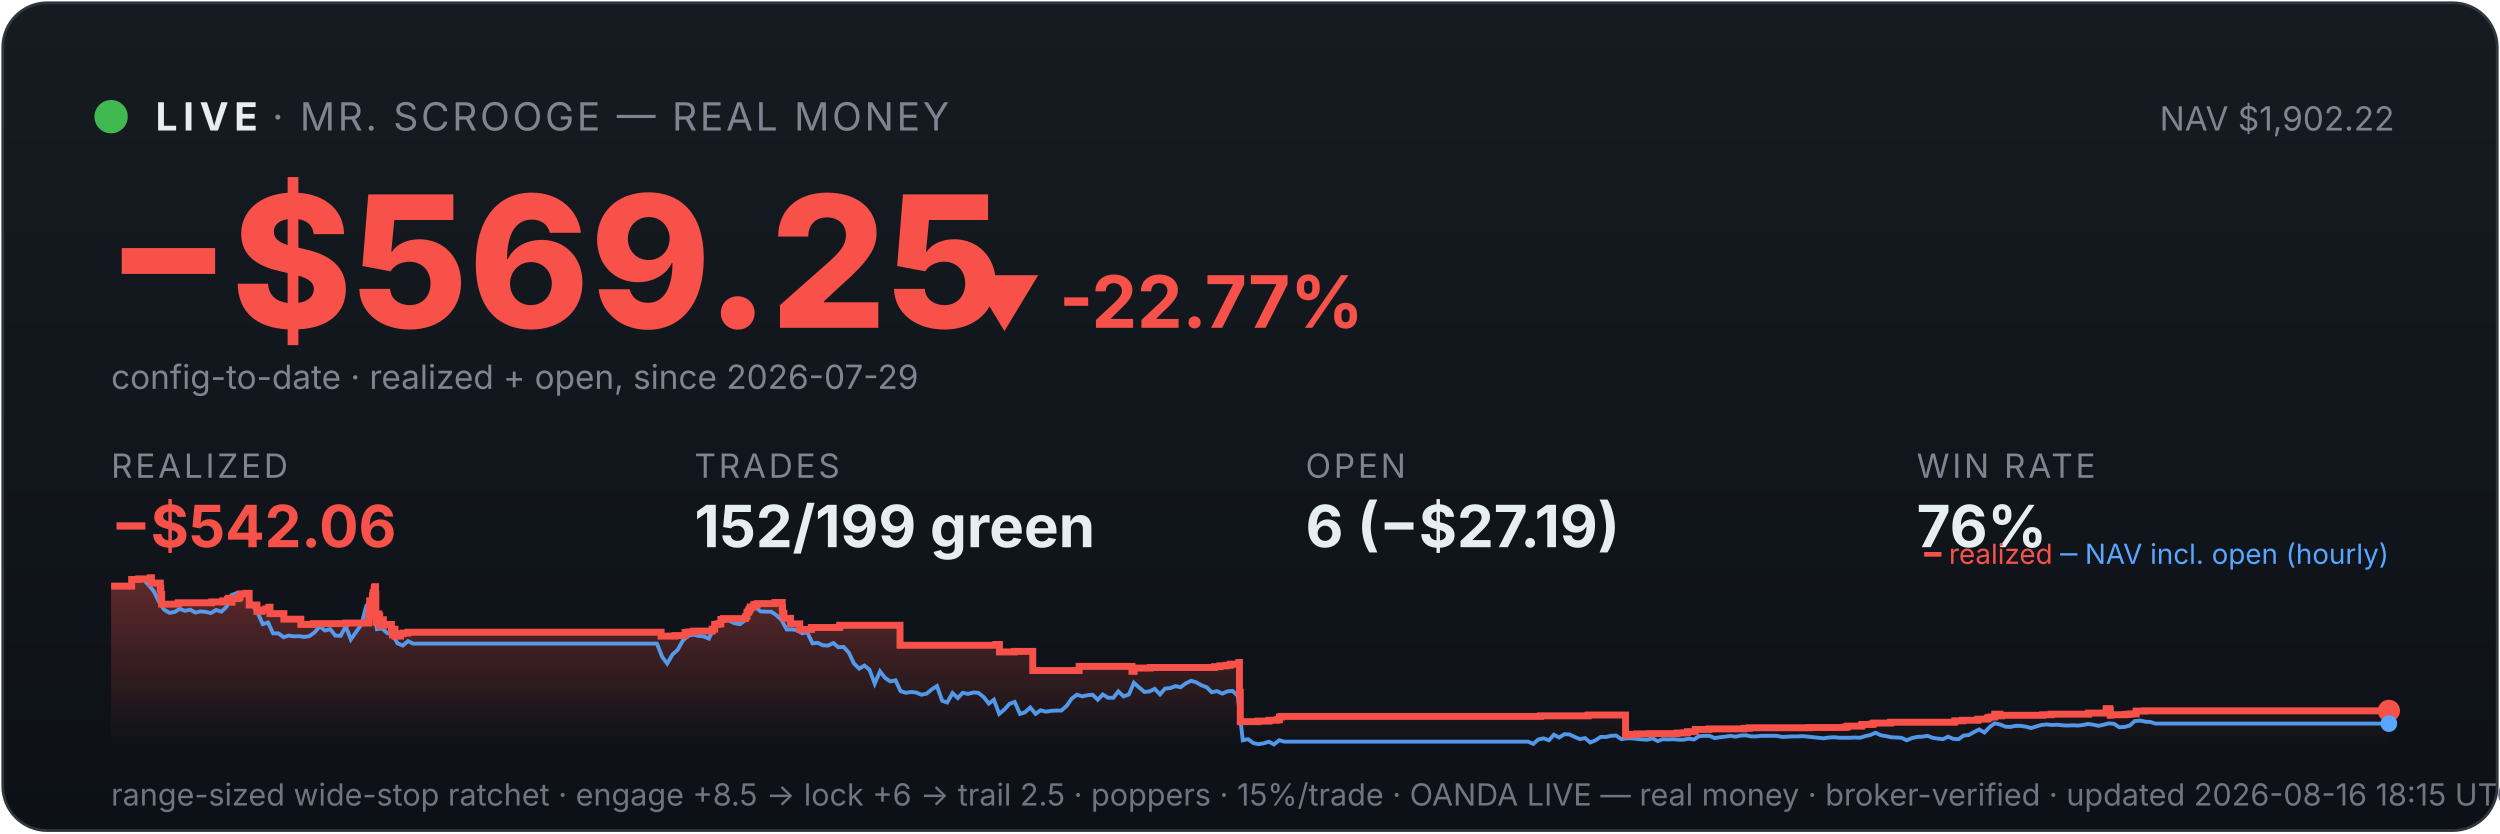
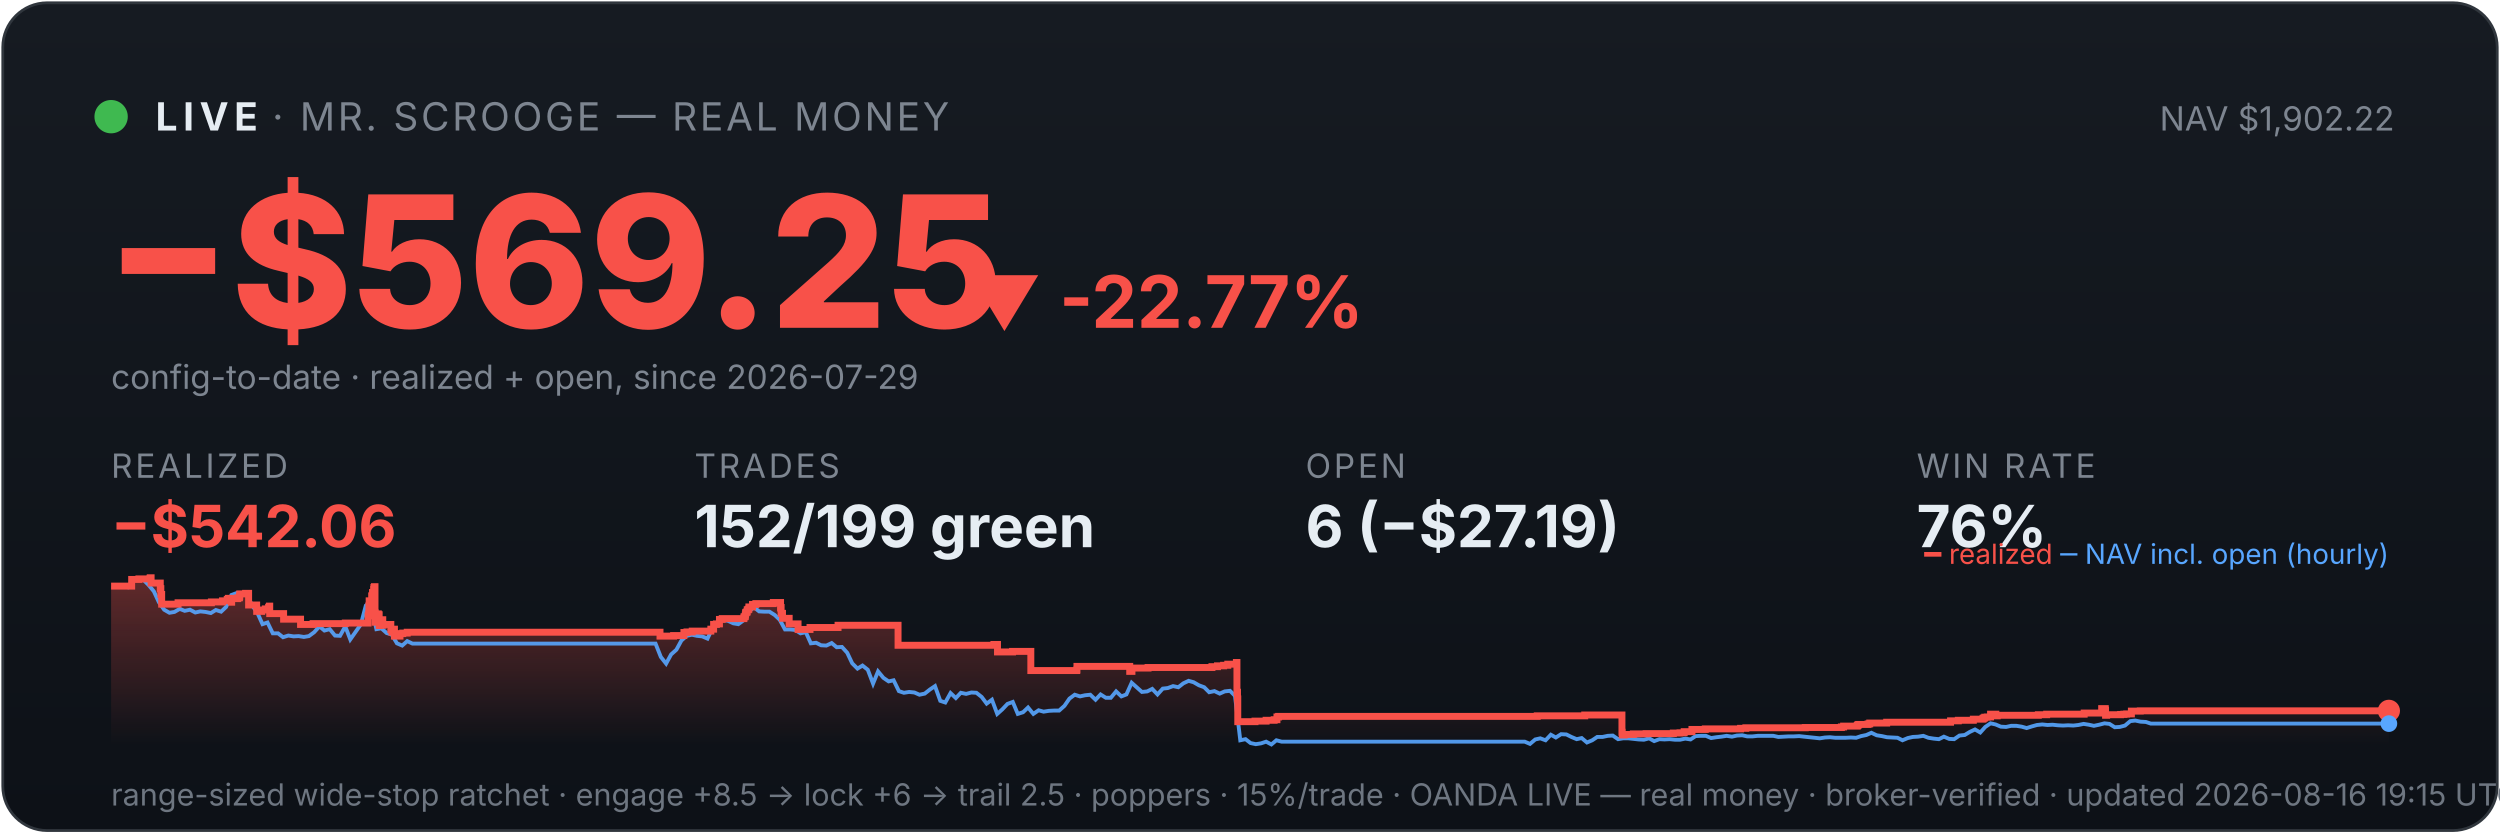
<svg xmlns="http://www.w3.org/2000/svg" viewBox="0 0 900 300" width="100%" font-family="system-ui,-apple-system,sans-serif">
  <defs>
    <linearGradient id="bg" x1="0" y1="0" x2="0" y2="1">
      <stop offset="0" stop-color="#161b22" />
      <stop offset="1" stop-color="#0d1117" />
    </linearGradient>
    <linearGradient id="fill" x1="0" y1="0" x2="0" y2="1">
      <stop offset="0" stop-color="#f85149" stop-opacity="0.35" />
      <stop offset="1" stop-color="#f85149" stop-opacity="0" />
    </linearGradient>
  </defs>
  <rect x="1" y="1" width="898" height="298" rx="16" fill="url(#bg)" stroke="#30363d" />
  <circle cx="40" cy="42" r="6" fill="#3fb950" />
  <text x="56" y="47" font-size="14" font-weight="700" fill="#e6edf3" letter-spacing="2">LIVE</text>
  <text x="98" y="47" font-size="14" fill="#7d8590" letter-spacing="1">· MR. SCROOGE — REAL MONEY</text>
  <text x="862" y="47" font-size="12" fill="#7d8590" text-anchor="end">NAV $1,902.22</text>
  <text x="38" y="118" font-size="66" font-weight="800" fill="#f85149">−$569.25</text>
  <text x="348" y="118" font-size="26" font-weight="700" fill="#f85149">▼ -22.77%</text>
  <text x="40" y="140" font-size="12" fill="#7d8590">config-to-date · realized + open, since 2026-07-29</text>
  <text x="40" y="172" font-family="system-ui,-apple-system,sans-serif" font-size="12" fill="#7d8590" letter-spacing="1">REALIZED</text>
  <text x="40" y="197" font-family="system-ui,-apple-system,sans-serif" font-size="21" font-weight="700" fill="#f85149">−$542.06</text>
  <text x="250" y="172" font-family="system-ui,-apple-system,sans-serif" font-size="12" fill="#7d8590" letter-spacing="1">TRADES</text>
  <text x="250" y="197" font-family="system-ui,-apple-system,sans-serif" font-size="21" font-weight="700" fill="#e6edf3">152/199 green</text>
  <text x="470" y="172" font-family="system-ui,-apple-system,sans-serif" font-size="12" fill="#7d8590" letter-spacing="1">OPEN</text>
  <text x="470" y="197" font-family="system-ui,-apple-system,sans-serif" font-size="21" font-weight="700" fill="#e6edf3">6 (−$27.19)</text>
  <text x="690" y="172" font-family="system-ui,-apple-system,sans-serif" font-size="12" fill="#7d8590" letter-spacing="1">WIN RATE</text>
  <text x="690" y="197" font-family="system-ui,-apple-system,sans-serif" font-size="21" font-weight="700" fill="#e6edf3">76%</text>
-   <polygon points="40,268 40.0,211.0 47.4,211.0 47.4,208.6 50.0,208.6 50.0,208.4 54.1,208.4 54.1,208.2 54.1,208.2 54.1,208.0 54.5,208.0 54.5,209.9 57.7,209.9 57.7,211.9 57.9,211.9 57.9,214.0 58.2,214.0 58.2,215.8 58.2,215.8 58.2,217.5 64.1,217.5 64.1,217.3 64.2,217.3 64.2,217.0 76.2,217.0 76.2,216.7 80.2,216.7 80.2,216.3 81.9,216.3 81.9,215.8 82.3,215.8 82.3,215.4 83.4,215.4 83.4,214.9 83.4,214.9 83.4,216.8 83.5,216.8 83.5,215.5 85.7,215.5 85.7,215.2 86.3,215.2 86.3,214.7 86.4,214.7 86.4,213.8 88.5,213.8 88.5,213.6 89.7,213.6 89.7,215.5 89.7,215.5 89.7,217.8 92.5,217.8 92.5,220.1 94.3,220.1 94.3,219.6 95.7,219.6 95.7,219.2 96.8,219.2 96.8,218.6 97.2,218.6 97.2,218.2 97.2,218.2 97.2,220.9 102.2,220.9 102.2,222.9 108.3,222.9 108.3,224.8 112.8,224.8 112.8,224.5 124.5,224.5 124.5,224.3 132.7,224.3 132.7,223.1 132.7,223.1 132.7,222.7 132.7,222.7 132.7,221.7 132.9,221.7 132.9,221.0 133.0,221.0 133.0,218.0 133.1,218.0 133.1,216.3 134.1,216.3 134.1,215.3 134.1,215.3 134.1,214.5 134.3,214.5 134.3,214.2 134.3,214.2 134.3,213.3 134.7,213.3 134.7,212.2 134.8,212.2 134.8,211.5 135.0,211.5 135.0,211.2 135.2,211.2 135.2,214.0 135.3,214.0 135.3,217.3 135.3,217.3 135.3,220.6 135.3,220.6 135.3,224.0 135.6,224.0 135.6,222.0 135.7,222.0 135.7,221.7 136.1,221.7 136.1,221.5 136.2,221.5 136.2,221.0 136.4,221.0 136.4,222.9 136.4,222.9 136.4,221.8 136.5,221.8 136.5,221.7 136.7,221.7 136.7,221.3 136.7,221.3 136.7,223.3 136.7,223.3 136.7,225.2 136.8,225.2 136.8,224.9 137.0,224.9 137.0,225.0 137.2,225.0 137.2,224.7 137.2,224.7 137.2,224.3 137.3,224.3 137.3,223.6 137.4,223.6 137.4,223.4 137.4,223.4 137.4,223.1 138.0,223.1 138.0,225.1 138.1,225.1 138.1,224.8 140.9,224.8 140.9,226.7 141.3,226.7 141.3,228.6 141.4,228.6 141.4,227.6 141.5,227.6 141.5,226.9 141.7,226.9 141.7,226.5 142.2,226.5 142.2,229.0 144.2,229.0 144.2,228.1 145.2,228.1 145.2,227.9 146.9,227.9 146.9,227.6 238.0,227.6 238.0,229.0 243.0,229.0 243.0,228.8 246.6,228.8 246.6,227.7 247.8,227.7 247.8,227.5 249.7,227.5 249.7,227.2 256.4,227.2 256.4,226.7 256.4,226.7 256.4,226.5 257.3,226.5 257.3,224.8 258.4,224.8 258.4,224.6 259.5,224.6 259.5,223.0 260.5,223.0 260.5,222.7 268.3,222.7 268.3,222.2 268.4,222.2 268.4,222.0 268.8,222.0 268.8,221.7 268.9,221.7 268.9,221.4 268.9,221.4 268.9,220.6 269.1,220.6 269.1,220.4 269.4,220.4 269.4,220.2 269.6,220.2 269.6,219.9 269.6,219.9 269.6,219.5 269.9,219.5 269.9,219.3 270.1,219.3 270.1,218.8 270.1,218.8 270.1,218.5 271.4,218.5 271.4,218.3 271.4,218.3 271.4,217.8 271.4,217.8 271.4,217.6 272.6,217.6 272.6,217.3 279.0,217.3 279.0,216.9 281.6,216.9 281.6,218.9 281.6,218.9 281.6,218.7 281.7,218.7 281.7,220.8 282.2,220.8 282.2,222.6 284.6,222.6 284.6,224.6 287.9,224.6 287.9,226.6 292.1,226.6 292.1,225.9 302.3,225.9 302.3,225.1 324.0,225.1 324.0,232.3 358.5,232.3 358.5,232.0 359.8,232.0 359.8,234.7 365.2,234.7 365.2,234.5 371.8,234.5 371.8,241.4 388.4,241.4 388.4,241.2 388.5,241.2 388.5,239.9 407.5,239.9 407.5,241.7 408.3,241.7 408.3,240.5 414.1,240.5 414.1,240.3 437.2,240.3 437.2,240.0 439.2,240.0 439.2,239.7 441.4,239.7 441.4,239.5 442.9,239.5 442.9,239.1 446.0,239.1 446.0,238.5 446.2,238.5 446.2,241.1 446.2,241.1 446.2,249.2 446.5,249.2 446.5,251.6 446.5,251.6 446.5,259.8 452.8,259.8 452.8,259.6 456.8,259.6 456.8,259.3 459.6,259.3 459.6,259.1 460.6,259.1 460.6,258.5 460.6,258.5 460.6,258.1 461.3,258.1 461.3,257.9 554.6,257.9 554.6,257.7 571.7,257.7 571.7,257.4 585.2,257.4 585.2,261.9 585.2,261.9 585.2,262.5 585.2,262.5 585.2,263.2 585.2,263.2 585.2,263.5 585.2,263.5 585.2,263.6 585.2,263.6 585.2,264.6 586.0,264.6 586.0,264.4 589.2,264.4 589.2,264.2 593.9,264.2 593.9,264.1 603.7,264.1 603.7,263.9 606.1,263.9 606.1,263.8 607.5,263.8 607.5,263.4 610.3,263.4 610.3,262.6 615.2,262.6 615.2,262.5 615.2,262.5 615.2,262.4 627.9,262.4 627.9,262.2 629.8,262.2 629.8,262.0 651.3,262.0 651.3,261.9 664.3,261.9 664.3,261.7 665.1,261.7 665.1,261.4 670.1,261.4 670.1,261.2 670.1,261.2 670.1,261.0 670.5,261.0 670.5,260.8 673.9,260.8 673.9,260.6 674.5,260.6 674.5,260.3 680.6,260.3 680.6,260.0 703.7,260.0 703.7,259.5 706.5,259.5 706.5,259.3 712.0,259.3 712.0,258.9 715.3,258.9 715.3,258.8 715.5,258.8 715.5,258.5 716.0,258.5 716.0,258.2 717.0,258.2 717.0,258.1 718.1,258.1 718.1,257.4 718.1,257.4 718.1,257.1 720.0,257.1 720.0,257.7 720.6,257.7 720.6,257.5 735.4,257.5 735.4,257.3 738.4,257.3 738.4,257.1 751.9,257.1 751.9,256.7 758.2,256.7 758.2,256.1 758.2,256.1 758.2,255.5 758.3,255.5 758.3,255.1 759.5,255.1 759.5,255.7 759.7,255.7 759.7,257.5 760.0,257.5 760.0,257.4 760.0,257.4 760.0,257.3 765.0,257.3 765.0,257.2 765.8,257.2 765.8,257.2 766.2,257.2 766.2,257.1 767.2,257.1 767.2,257.0 769.0,257.0 769.0,256.4 769.0,256.4 769.0,256.3 769.0,256.3 769.0,256.1 769.0,256.1 769.0,256.0 769.0,256.0 769.0,256.0 772.1,256.0 772.1,255.9 860.0,255.9 860.0,255.9 860,268" fill="url(#fill)" />
-   <polyline points="40.4,211.0 40.5,211.0 42.3,211.0 42.6,211.0 44.2,211.1 46.1,211.4 47.9,208.7 49.8,208.2 51.7,208.7 53.5,210.6 55.4,212.9 57.3,216.8 59.1,219.5 61.0,220.6 62.9,220.3 64.7,219.2 66.6,219.9 68.5,219.5 70.3,220.5 72.2,220.1 74.1,220.3 75.9,220.7 77.8,219.6 79.7,220.2 81.5,218.5 83.4,214.2 85.3,213.5 87.1,214.3 89.0,214.1 90.9,218.0 92.7,220.5 94.6,224.7 96.5,224.1 98.3,228.0 100.2,228.0 102.1,229.4 103.9,228.8 105.8,229.1 107.7,229.0 109.5,229.3 111.4,229.0 113.3,227.6 115.1,225.5 117.0,227.0 118.9,226.5 120.7,228.8 122.6,228.9 124.5,225.5 126.3,230.2 128.2,227.5 130.1,224.8 131.9,218.0 133.3,216.8 133.8,217.5 135.7,226.5 137.5,226.2 139.4,227.9 141.3,228.4 143.1,231.6 145.0,232.4 146.9,230.8 148.7,231.7 150.6,231.7 152.5,231.7 154.3,231.7 156.2,231.7 158.1,231.7 159.9,231.7 161.8,231.7 163.7,231.7 165.5,231.7 167.4,231.7 169.3,231.7 171.1,231.7 173.0,231.7 174.9,231.7 176.7,231.7 178.6,231.7 180.5,231.7 182.3,231.7 184.2,231.7 186.1,231.7 187.9,231.7 189.8,231.7 191.7,231.7 193.5,231.7 195.4,231.7 197.3,231.7 199.1,231.7 201.0,231.7 202.9,231.7 204.7,231.7 206.6,231.7 208.5,231.7 210.3,231.7 212.2,231.7 214.1,231.7 215.9,231.7 217.8,231.7 219.7,231.7 221.5,231.7 223.4,231.7 225.3,231.7 227.1,231.7 229.0,231.7 230.9,231.7 232.8,231.7 234.6,231.7 236.5,231.7 238.4,236.5 240.2,238.9 242.1,235.6 244.0,233.9 245.8,230.6 247.7,228.9 249.6,228.5 251.4,228.9 253.3,229.1 255.2,229.9 257.0,226.1 258.9,223.9 260.8,223.2 262.6,223.5 264.5,224.4 266.4,224.7 268.2,223.3 270.1,220.1 272.0,218.6 273.8,220.1 275.7,220.2 277.6,220.2 279.4,221.4 281.3,223.1 283.2,226.6 285.0,226.6 286.9,226.8 288.8,228.0 290.6,227.6 292.5,231.6 294.4,231.4 296.2,232.3 298.1,232.4 300.0,231.5 301.8,233.0 303.7,232.9 305.6,235.0 307.4,238.8 309.3,240.7 311.2,239.6 313.0,241.1 314.9,246.1 316.8,241.7 318.6,244.0 320.5,245.3 322.4,244.9 324.2,248.8 326.1,249.4 328.0,249.1 329.8,249.3 331.7,250.1 333.6,249.7 335.4,248.2 337.3,247.0 339.2,252.3 341.0,252.9 342.9,249.5 344.8,251.3 346.6,249.4 348.5,249.8 350.4,249.3 352.2,249.4 354.1,250.9 356.0,253.3 357.8,251.9 359.7,257.0 361.6,255.4 363.4,253.4 365.3,252.7 367.2,257.0 369.0,256.4 370.9,254.7 372.8,257.0 374.6,255.7 376.5,256.2 378.4,255.9 380.2,255.8 382.1,255.8 384.0,254.1 385.8,251.5 387.7,250.1 389.6,250.7 391.4,250.3 393.3,250.1 395.2,251.9 397.0,250.0 398.9,251.2 400.8,251.2 402.6,248.9 404.5,250.7 406.4,250.0 408.2,245.8 410.1,247.5 412.0,249.1 413.8,248.9 415.7,248.0 417.6,250.0 419.4,247.9 421.3,247.7 423.2,247.0 425.0,247.4 426.9,246.0 428.8,245.1 430.6,245.6 432.5,246.7 434.4,247.4 436.2,249.2 438.1,248.8 440.0,249.7 441.8,248.9 443.7,248.7 445.6,250.5 447.4,266.5 449.3,266.1 451.2,267.5 453.0,267.9 454.9,267.6 456.8,267.0 458.6,268.0 460.5,266.5 462.4,267.0 464.2,267.0 466.1,267.0 468.0,267.0 469.8,267.0 471.7,267.0 473.6,267.0 475.4,267.0 477.3,267.0 479.2,267.0 481.0,267.0 482.9,267.0 484.8,267.0 486.6,267.0 488.5,267.0 490.4,267.0 492.2,267.0 494.1,267.0 496.0,267.0 497.8,267.0 499.7,267.0 501.6,267.0 503.4,267.0 505.3,267.0 507.2,267.0 509.0,267.0 510.9,267.0 512.8,267.0 514.6,267.0 516.5,267.0 518.4,267.0 520.2,267.0 522.1,267.0 524.0,267.0 525.8,267.0 527.7,267.0 529.6,267.0 531.4,267.0 533.3,267.0 535.2,267.0 537.0,267.0 538.9,267.0 540.8,267.0 542.6,267.0 544.5,267.0 546.4,267.0 548.2,267.0 550.1,267.0 552.0,267.8 553.8,266.2 555.7,265.8 557.6,266.5 559.4,264.5 561.3,265.5 563.2,264.3 565.0,264.4 566.9,265.3 568.8,266.1 570.6,265.7 572.5,267.3 574.4,266.5 576.2,265.3 578.1,265.3 580.0,264.9 581.8,264.8 583.7,266.1 585.6,265.8 587.4,265.8 589.3,266.0 591.2,266.2 593.0,266.3 594.9,265.8 596.8,266.8 598.6,266.1 600.5,266.2 602.4,266.1 604.2,266.3 606.1,266.3 608.0,265.9 609.8,266.2 611.7,265.0 613.6,264.9 615.4,264.9 617.3,265.7 619.2,265.4 621.0,265.2 622.9,264.9 624.8,265.2 626.6,264.8 628.5,264.7 630.4,265.1 632.2,265.1 634.1,264.9 636.0,264.9 637.8,264.9 639.7,264.9 641.6,265.3 643.4,265.2 645.3,265.1 647.2,265.1 649.0,265.0 650.9,265.2 652.8,265.4 654.7,265.6 656.5,265.8 658.4,265.5 660.3,265.4 662.1,265.6 664.0,265.6 665.9,265.6 667.7,265.5 669.6,265.6 671.5,265.0 673.3,264.6 675.2,263.8 677.1,264.7 678.9,265.0 680.8,265.4 682.7,265.5 684.5,265.6 686.4,266.5 688.3,265.7 690.1,265.3 692.0,265.2 693.9,264.9 695.7,265.6 697.6,265.9 699.5,266.1 701.3,265.2 703.2,266.0 705.1,266.1 706.9,264.8 708.8,264.6 710.7,263.5 712.5,262.6 714.4,263.7 716.3,261.7 718.1,260.4 720.0,260.8 721.9,261.6 723.7,261.7 725.6,261.3 727.5,261.3 729.3,261.6 731.2,262.1 733.1,261.5 734.9,261.0 736.8,260.8 738.7,261.0 740.5,260.9 742.4,261.1 744.3,261.2 746.1,261.1 748.0,261.2 749.9,261.0 751.7,260.6 753.6,260.9 755.5,261.3 757.3,260.9 759.2,260.4 761.1,260.6 762.9,261.8 764.8,261.7 766.7,261.2 768.5,259.6 770.4,259.4 772.3,259.8 774.1,259.9 776.0,260.5 777.9,260.5 779.7,260.5 781.6,260.5 783.5,260.5 785.3,260.5 787.2,260.5 789.1,260.5 790.9,260.5 792.8,260.5 794.7,260.5 796.5,260.5 798.4,260.5 800.3,260.5 802.1,260.5 804.0,260.5 805.9,260.5 807.7,260.5 809.6,260.5 811.5,260.5 813.3,260.5 815.2,260.5 817.1,260.5 818.9,260.5 820.8,260.5 822.7,260.5 824.5,260.5 826.4,260.5 828.3,260.5 830.1,260.5 832.0,260.5 833.9,260.5 835.7,260.5 837.6,260.5 839.5,260.5 841.3,260.5 843.2,260.5 845.1,260.5 846.9,260.5 848.8,260.5 850.7,260.5 852.5,260.5 854.4,260.5 856.3,260.5 858.1,260.5 860.0,260.5" fill="none" stroke="#58a6ff" stroke-width="1.4" opacity="0.9" />
-   <polyline points="40.0,211.0 47.4,211.0 47.4,208.6 50.0,208.6 50.0,208.4 54.1,208.4 54.1,208.2 54.1,208.2 54.1,208.0 54.5,208.0 54.5,209.9 57.7,209.9 57.7,211.9 57.9,211.9 57.9,214.0 58.2,214.0 58.2,215.8 58.2,215.8 58.2,217.5 64.1,217.5 64.1,217.3 64.2,217.3 64.2,217.0 76.2,217.0 76.2,216.7 80.2,216.7 80.2,216.3 81.9,216.3 81.9,215.8 82.3,215.8 82.3,215.4 83.4,215.4 83.4,214.9 83.4,214.9 83.4,216.8 83.5,216.8 83.5,215.5 85.7,215.5 85.7,215.2 86.3,215.2 86.3,214.7 86.4,214.7 86.4,213.8 88.5,213.8 88.5,213.6 89.7,213.6 89.7,215.5 89.7,215.5 89.7,217.8 92.5,217.8 92.5,220.1 94.3,220.1 94.3,219.6 95.7,219.6 95.7,219.2 96.8,219.2 96.8,218.6 97.2,218.6 97.2,218.2 97.2,218.2 97.2,220.9 102.2,220.9 102.2,222.9 108.3,222.9 108.3,224.8 112.8,224.8 112.8,224.5 124.5,224.5 124.5,224.3 132.7,224.3 132.7,223.1 132.7,223.1 132.7,222.7 132.7,222.7 132.7,221.7 132.9,221.7 132.9,221.0 133.0,221.0 133.0,218.0 133.1,218.0 133.1,216.3 134.1,216.3 134.1,215.3 134.1,215.3 134.1,214.5 134.3,214.5 134.3,214.2 134.3,214.2 134.3,213.3 134.7,213.3 134.7,212.2 134.8,212.2 134.8,211.5 135.0,211.5 135.0,211.2 135.2,211.2 135.2,214.0 135.3,214.0 135.3,217.3 135.3,217.3 135.3,220.6 135.3,220.6 135.3,224.0 135.6,224.0 135.6,222.0 135.7,222.0 135.7,221.7 136.1,221.7 136.1,221.5 136.2,221.5 136.2,221.0 136.4,221.0 136.4,222.9 136.4,222.9 136.4,221.8 136.5,221.8 136.5,221.7 136.7,221.7 136.7,221.3 136.7,221.3 136.7,223.3 136.7,223.3 136.7,225.2 136.8,225.2 136.8,224.9 137.0,224.9 137.0,225.0 137.2,225.0 137.2,224.7 137.2,224.7 137.2,224.3 137.3,224.3 137.3,223.6 137.4,223.6 137.4,223.4 137.4,223.4 137.4,223.1 138.0,223.1 138.0,225.1 138.1,225.1 138.1,224.8 140.9,224.8 140.9,226.7 141.3,226.7 141.3,228.6 141.4,228.6 141.4,227.6 141.5,227.6 141.5,226.9 141.7,226.9 141.7,226.5 142.2,226.5 142.2,229.0 144.2,229.0 144.2,228.1 145.2,228.1 145.2,227.9 146.9,227.9 146.9,227.6 238.0,227.6 238.0,229.0 243.0,229.0 243.0,228.8 246.6,228.8 246.6,227.7 247.8,227.7 247.8,227.5 249.7,227.5 249.7,227.2 256.4,227.2 256.4,226.7 256.4,226.7 256.4,226.5 257.3,226.5 257.3,224.8 258.4,224.8 258.4,224.6 259.5,224.6 259.5,223.0 260.5,223.0 260.5,222.7 268.3,222.7 268.3,222.2 268.4,222.2 268.4,222.0 268.8,222.0 268.8,221.7 268.9,221.7 268.9,221.4 268.9,221.4 268.9,220.6 269.1,220.6 269.1,220.4 269.4,220.4 269.4,220.2 269.6,220.2 269.6,219.9 269.6,219.9 269.6,219.5 269.9,219.5 269.9,219.3 270.1,219.3 270.1,218.8 270.1,218.8 270.1,218.5 271.4,218.5 271.4,218.3 271.4,218.3 271.4,217.8 271.4,217.8 271.4,217.6 272.6,217.6 272.6,217.3 279.0,217.3 279.0,216.9 281.6,216.9 281.6,218.9 281.6,218.9 281.6,218.7 281.7,218.7 281.7,220.8 282.2,220.8 282.2,222.6 284.6,222.6 284.6,224.6 287.9,224.6 287.9,226.6 292.1,226.6 292.1,225.9 302.3,225.9 302.3,225.1 324.0,225.1 324.0,232.3 358.5,232.3 358.5,232.0 359.8,232.0 359.8,234.7 365.2,234.7 365.2,234.5 371.8,234.5 371.8,241.4 388.4,241.4 388.4,241.2 388.5,241.2 388.5,239.9 407.5,239.9 407.5,241.7 408.3,241.7 408.3,240.5 414.1,240.5 414.1,240.3 437.2,240.3 437.2,240.0 439.2,240.0 439.2,239.7 441.4,239.7 441.4,239.5 442.9,239.5 442.9,239.1 446.0,239.1 446.0,238.5 446.2,238.5 446.2,241.1 446.2,241.1 446.2,249.2 446.5,249.2 446.5,251.6 446.5,251.6 446.5,259.8 452.8,259.8 452.8,259.6 456.8,259.6 456.8,259.3 459.6,259.3 459.6,259.1 460.6,259.1 460.6,258.5 460.6,258.5 460.6,258.1 461.3,258.1 461.3,257.9 554.6,257.9 554.6,257.7 571.7,257.7 571.7,257.4 585.2,257.4 585.2,261.9 585.2,261.9 585.2,262.5 585.2,262.5 585.2,263.2 585.2,263.2 585.2,263.5 585.2,263.5 585.2,263.6 585.2,263.6 585.2,264.6 586.0,264.6 586.0,264.4 589.2,264.4 589.2,264.2 593.9,264.2 593.9,264.1 603.7,264.1 603.7,263.9 606.1,263.9 606.1,263.8 607.5,263.8 607.5,263.4 610.3,263.4 610.3,262.6 615.2,262.6 615.2,262.5 615.2,262.5 615.2,262.4 627.9,262.4 627.9,262.2 629.8,262.2 629.8,262.0 651.3,262.0 651.3,261.9 664.3,261.9 664.3,261.7 665.1,261.7 665.1,261.4 670.1,261.4 670.1,261.2 670.1,261.2 670.1,261.0 670.5,261.0 670.5,260.8 673.9,260.8 673.9,260.6 674.5,260.6 674.5,260.3 680.6,260.3 680.6,260.0 703.7,260.0 703.7,259.5 706.5,259.5 706.5,259.3 712.0,259.3 712.0,258.9 715.3,258.9 715.3,258.8 715.5,258.8 715.5,258.5 716.0,258.5 716.0,258.2 717.0,258.2 717.0,258.1 718.1,258.1 718.1,257.4 718.1,257.4 718.1,257.1 720.0,257.1 720.0,257.7 720.6,257.7 720.6,257.5 735.4,257.5 735.4,257.3 738.4,257.3 738.4,257.1 751.9,257.1 751.9,256.7 758.2,256.7 758.2,256.1 758.2,256.1 758.2,255.5 758.3,255.5 758.3,255.1 759.5,255.1 759.5,255.7 759.7,255.7 759.7,257.5 760.0,257.5 760.0,257.4 760.0,257.4 760.0,257.3 765.0,257.3 765.0,257.2 765.8,257.2 765.8,257.2 766.2,257.2 766.2,257.1 767.2,257.1 767.2,257.0 769.0,257.0 769.0,256.4 769.0,256.4 769.0,256.3 769.0,256.3 769.0,256.1 769.0,256.1 769.0,256.0 769.0,256.0 769.0,256.0 772.1,256.0 772.1,255.9 860.0,255.9 860.0,255.9" fill="none" stroke="#f85149" stroke-width="2.5" />
+   <polygon points="40,268 40.0,211.0 47.4,211.0 47.4,208.6 50.0,208.6 50.0,208.4 54.0,208.4 54.0,208.2 54.1,208.2 54.1,208.0 54.4,208.0 54.4,209.9 57.7,209.9 57.7,211.9 57.9,211.9 57.9,214.0 58.2,214.0 58.2,215.8 58.2,215.8 58.2,217.5 64.1,217.5 64.1,217.3 64.1,217.3 64.1,217.0 76.1,217.0 76.1,216.7 80.1,216.7 80.1,216.3 81.8,216.3 81.8,215.8 82.2,215.8 82.2,215.4 83.3,215.4 83.3,214.9 83.3,214.9 83.3,216.8 83.4,216.8 83.4,215.5 85.6,215.5 85.6,215.2 86.2,215.2 86.2,214.7 86.3,214.7 86.3,213.8 88.4,213.8 88.4,213.6 89.5,213.6 89.5,215.5 89.5,215.5 89.5,217.8 92.4,217.8 92.4,220.1 94.2,220.1 94.2,219.6 95.5,219.6 95.5,219.2 96.7,219.2 96.7,218.6 97.0,218.6 97.0,218.2 97.1,218.2 97.1,220.9 102.1,220.9 102.1,222.9 108.2,222.9 108.2,224.8 112.7,224.8 112.7,224.5 124.3,224.5 124.3,224.3 132.5,224.3 132.5,223.1 132.5,223.1 132.5,222.7 132.5,222.7 132.5,221.7 132.7,221.7 132.7,221.0 132.8,221.0 132.8,218.0 132.9,218.0 132.9,216.3 133.8,216.3 133.8,215.3 133.8,215.3 133.8,214.5 134.1,214.5 134.1,214.2 134.1,214.2 134.1,213.3 134.5,213.3 134.5,212.2 134.6,212.2 134.6,211.5 134.8,211.5 134.8,211.2 135.0,211.2 135.0,214.0 135.0,214.0 135.0,217.3 135.0,217.3 135.0,220.6 135.1,220.6 135.1,224.0 135.4,224.0 135.4,222.0 135.4,222.0 135.4,221.7 135.8,221.7 135.8,221.5 136.0,221.5 136.0,221.0 136.2,221.0 136.2,222.9 136.2,222.9 136.2,221.8 136.2,221.8 136.2,221.7 136.4,221.7 136.4,221.3 136.5,221.3 136.5,223.3 136.5,223.3 136.5,225.2 136.6,225.2 136.6,224.9 136.8,224.9 136.8,225.0 136.9,225.0 136.9,224.7 136.9,224.7 136.9,224.3 137.1,224.3 137.1,223.6 137.1,223.6 137.1,223.4 137.2,223.4 137.2,223.1 137.8,223.1 137.8,225.1 137.9,225.1 137.9,224.8 140.7,224.8 140.7,226.7 141.1,226.7 141.1,228.6 141.1,228.6 141.1,227.6 141.2,227.6 141.2,226.9 141.5,226.9 141.5,226.5 142.0,226.5 142.0,229.0 144.0,229.0 144.0,228.1 145.0,228.1 145.0,227.9 146.6,227.9 146.6,227.6 237.6,227.6 237.6,229.0 242.5,229.0 242.5,228.8 246.2,228.8 246.2,227.7 247.3,227.7 247.3,227.5 249.2,227.5 249.2,227.2 255.9,227.2 255.9,226.7 255.9,226.7 255.9,226.5 256.9,226.5 256.9,224.8 257.9,224.8 257.9,224.6 259.0,224.6 259.0,223.0 260.0,223.0 260.0,222.7 267.8,222.7 267.8,222.2 267.9,222.2 267.9,222.0 268.3,222.0 268.3,221.7 268.3,221.7 268.3,221.4 268.4,221.4 268.4,220.6 268.6,220.6 268.6,220.4 268.9,220.4 268.9,220.2 269.0,220.2 269.0,219.9 269.0,219.9 269.0,219.5 269.4,219.5 269.4,219.3 269.6,219.3 269.6,218.8 269.6,218.8 269.6,218.5 270.9,218.5 270.9,218.3 270.9,218.3 270.9,217.8 270.9,217.8 270.9,217.6 272.1,217.6 272.1,217.3 278.4,217.3 278.4,216.9 281.0,216.9 281.0,218.9 281.1,218.9 281.1,218.7 281.2,218.7 281.2,220.8 281.7,220.8 281.7,222.6 284.1,222.6 284.1,224.6 287.3,224.6 287.3,226.6 291.6,226.6 291.6,225.9 301.7,225.9 301.7,225.1 323.3,225.1 323.3,232.3 357.8,232.3 357.8,232.0 359.1,232.0 359.1,234.7 364.5,234.7 364.5,234.5 371.1,234.5 371.1,241.4 387.6,241.4 387.6,241.2 387.7,241.2 387.7,239.9 406.7,239.9 406.7,241.7 407.5,241.7 407.5,240.5 413.3,240.5 413.3,240.3 436.3,240.3 436.3,240.0 438.3,240.0 438.3,239.7 440.5,239.7 440.5,239.5 442.0,239.5 442.0,239.1 445.1,239.1 445.1,238.5 445.3,238.5 445.3,241.1 445.3,241.1 445.3,249.2 445.5,249.2 445.5,251.6 445.6,251.6 445.6,259.8 451.8,259.8 451.8,259.6 455.8,259.6 455.8,259.3 458.7,259.3 458.7,259.1 459.7,259.1 459.7,258.5 459.7,258.5 459.7,258.1 460.3,258.1 460.3,257.9 553.4,257.9 553.4,257.7 570.5,257.7 570.5,257.4 583.9,257.4 583.9,261.9 583.9,261.9 583.9,262.5 583.9,262.5 583.9,263.2 583.9,263.2 583.9,263.5 583.9,263.5 583.9,263.6 584.0,263.6 584.0,264.6 584.7,264.6 584.7,264.4 588.0,264.4 588.0,264.2 592.6,264.2 592.6,264.1 602.4,264.1 602.4,263.9 604.8,263.9 604.8,263.8 606.3,263.8 606.3,263.4 609.1,263.4 609.1,262.6 613.9,262.6 613.9,262.5 613.9,262.5 613.9,262.4 626.6,262.4 626.6,262.2 628.5,262.2 628.5,262.0 649.9,262.0 649.9,261.9 662.9,261.9 662.9,261.7 663.7,261.7 663.7,261.4 668.6,261.4 668.6,261.2 668.7,261.2 668.7,261.0 669.1,261.0 669.1,260.8 672.5,260.8 672.5,260.6 673.1,260.6 673.1,260.3 679.2,260.3 679.2,260.0 702.2,260.0 702.2,259.5 705.0,259.5 705.0,259.3 710.4,259.3 710.4,258.9 713.7,258.9 713.7,258.8 714.0,258.8 714.0,258.5 714.5,258.5 714.5,258.2 715.4,258.2 715.4,258.1 716.6,258.1 716.6,257.4 716.6,257.4 716.6,257.1 718.5,257.1 718.5,257.7 719.0,257.7 719.0,257.5 733.8,257.5 733.8,257.3 736.8,257.3 736.8,257.1 750.3,257.1 750.3,256.7 756.6,256.7 756.6,256.1 756.6,256.1 756.6,255.5 756.6,255.5 756.6,255.1 757.9,255.1 757.9,255.7 758.0,255.7 758.0,257.5 758.4,257.5 758.4,257.4 758.4,257.4 758.4,257.3 763.4,257.3 763.4,257.2 764.1,257.2 764.1,257.2 764.6,257.2 764.6,257.1 765.6,257.1 765.6,257.0 767.3,257.0 767.3,256.4 767.3,256.4 767.3,256.3 767.3,256.3 767.3,256.1 767.3,256.1 767.3,256.0 767.3,256.0 767.3,256.0 770.5,256.0 770.5,255.9 860.0,255.9 860.0,255.9 860,268" fill="url(#fill)" />
+   <polyline points="40.4,211.0 40.5,211.0 42.3,211.0 42.6,211.0 44.2,211.1 46.1,211.4 47.9,208.7 49.8,208.2 51.6,208.7 53.5,210.6 55.4,212.9 57.2,216.8 59.1,219.5 61.0,220.6 62.8,220.3 64.7,219.2 66.5,219.9 68.4,219.5 70.3,220.5 72.1,220.1 74.0,220.3 75.9,220.7 77.7,219.6 79.6,220.2 81.4,218.5 83.3,214.2 85.2,213.5 87.0,214.3 88.9,214.1 90.8,218.0 92.6,220.5 94.5,224.7 96.3,224.1 98.2,228.0 100.1,228.0 101.9,229.4 103.8,228.8 105.7,229.1 107.5,229.0 109.4,229.3 111.2,229.0 113.1,227.6 115.0,225.5 116.8,227.0 118.7,226.5 120.6,228.8 122.4,228.9 124.3,225.5 126.1,230.2 128.0,227.5 129.9,224.8 131.7,218.0 133.1,216.8 133.6,217.5 135.5,226.5 137.3,226.2 139.2,227.9 141.0,228.4 142.9,231.6 144.8,232.4 146.6,230.8 148.5,231.7 150.4,231.7 152.2,231.7 154.1,231.7 155.9,231.7 157.8,231.7 159.7,231.7 161.5,231.7 163.4,231.7 165.3,231.7 167.1,231.7 169.0,231.7 170.8,231.7 172.7,231.7 174.6,231.7 176.4,231.7 178.3,231.7 180.2,231.7 182.0,231.7 183.9,231.7 185.7,231.7 187.6,231.7 189.5,231.7 191.3,231.7 193.2,231.7 195.1,231.7 196.9,231.7 198.8,231.7 200.6,231.7 202.5,231.7 204.4,231.7 206.2,231.7 208.1,231.7 210.0,231.7 211.8,231.7 213.7,231.7 215.5,231.7 217.4,231.7 219.3,231.7 221.1,231.7 223.0,231.7 224.9,231.7 226.7,231.7 228.6,231.7 230.4,231.7 232.3,231.7 234.2,231.7 236.0,231.7 237.9,236.5 239.8,238.9 241.6,235.6 243.5,233.9 245.3,230.6 247.2,228.9 249.1,228.5 250.9,228.9 252.8,229.1 254.7,229.9 256.5,226.1 258.4,223.9 260.3,223.2 262.1,223.5 264.0,224.4 265.8,224.7 267.7,223.3 269.6,220.1 271.4,218.6 273.3,220.1 275.2,220.2 277.0,220.2 278.9,221.4 280.7,223.1 282.6,226.6 284.5,226.6 286.3,226.8 288.2,228.0 290.1,227.6 291.9,231.6 293.8,231.4 295.6,232.3 297.5,232.4 299.4,231.5 301.2,233.0 303.1,232.9 305.0,235.0 306.8,238.8 308.7,240.7 310.5,239.6 312.4,241.1 314.3,246.1 316.1,241.7 318.0,244.0 319.9,245.3 321.7,244.9 323.6,248.8 325.4,249.4 327.3,249.1 329.2,249.3 331.0,250.1 332.9,249.7 334.8,248.2 336.6,247.0 338.5,252.3 340.3,252.9 342.2,249.5 344.1,251.3 345.9,249.4 347.8,249.8 349.7,249.3 351.5,249.4 353.4,250.9 355.2,253.3 357.1,251.9 359.0,257.0 360.8,255.4 362.7,253.4 364.6,252.7 366.4,257.0 368.3,256.4 370.1,254.7 372.0,257.0 373.9,255.7 375.7,256.2 377.6,255.9 379.5,255.8 381.3,255.8 383.2,254.1 385.0,251.5 386.9,250.1 388.8,250.7 390.6,250.3 392.5,250.1 394.4,251.9 396.2,250.0 398.1,251.2 399.9,251.2 401.8,248.9 403.7,250.7 405.5,250.0 407.4,245.8 409.3,247.5 411.1,249.1 413.0,248.9 414.8,248.0 416.7,250.0 418.6,247.9 420.4,247.7 422.3,247.0 424.2,247.4 426.0,246.0 427.9,245.1 429.7,245.6 431.6,246.7 433.5,247.4 435.3,249.2 437.2,248.8 439.1,249.7 440.9,248.9 442.8,248.7 444.6,250.5 446.5,266.5 448.4,266.1 450.2,267.5 452.1,267.9 454.0,267.6 455.8,267.0 457.7,268.0 459.5,266.5 461.4,267.0 463.3,267.0 465.1,267.0 467.0,267.0 468.9,267.0 470.7,267.0 472.6,267.0 474.4,267.0 476.3,267.0 478.2,267.0 480.0,267.0 481.9,267.0 483.8,267.0 485.6,267.0 487.5,267.0 489.3,267.0 491.2,267.0 493.1,267.0 494.9,267.0 496.8,267.0 498.7,267.0 500.5,267.0 502.4,267.0 504.2,267.0 506.1,267.0 508.0,267.0 509.8,267.0 511.7,267.0 513.6,267.0 515.4,267.0 517.3,267.0 519.1,267.0 521.0,267.0 522.9,267.0 524.7,267.0 526.6,267.0 528.5,267.0 530.3,267.0 532.2,267.0 534.0,267.0 535.9,267.0 537.8,267.0 539.6,267.0 541.5,267.0 543.4,267.0 545.2,267.0 547.1,267.0 548.9,267.0 550.8,267.8 552.7,266.2 554.5,265.8 556.4,266.5 558.3,264.5 560.1,265.5 562.0,264.3 563.9,264.4 565.7,265.3 567.6,266.1 569.4,265.7 571.3,267.3 573.2,266.5 575.0,265.3 576.9,265.3 578.8,264.9 580.6,264.8 582.5,266.1 584.3,265.8 586.2,265.8 588.1,266.0 589.9,266.2 591.8,266.3 593.7,265.8 595.5,266.8 597.4,266.1 599.2,266.2 601.1,266.1 603.0,266.3 604.8,266.3 606.7,265.9 608.6,266.2 610.4,265.0 612.3,264.9 614.1,264.9 616.0,265.7 617.9,265.4 619.7,265.2 621.6,264.9 623.5,265.2 625.3,264.8 627.2,264.7 629.0,265.1 630.9,265.1 632.8,264.9 634.6,264.9 636.5,264.9 638.4,264.9 640.2,265.3 642.1,265.2 643.9,265.1 645.8,265.1 647.7,265.0 649.5,265.2 651.4,265.4 653.3,265.6 655.1,265.8 657.0,265.5 658.8,265.4 660.7,265.6 662.6,265.6 664.4,265.6 666.3,265.5 668.2,265.6 670.0,265.0 671.9,264.6 673.7,263.8 675.6,264.7 677.5,265.0 679.3,265.4 681.2,265.5 683.1,265.6 684.9,266.5 686.8,265.7 688.6,265.3 690.5,265.2 692.4,264.9 694.2,265.6 696.1,265.9 698.0,266.1 699.8,265.2 701.7,266.0 703.5,266.1 705.4,264.8 707.3,264.6 709.1,263.5 711.0,262.6 712.9,263.7 714.7,261.7 716.6,260.4 718.4,260.8 720.3,261.6 722.2,261.7 724.0,261.3 725.9,261.3 727.8,261.6 729.6,262.1 731.5,261.5 733.3,261.0 735.2,260.8 737.1,261.0 738.9,260.9 740.8,261.1 742.7,261.2 744.5,261.1 746.4,261.2 748.2,261.0 750.1,260.6 752.0,260.9 753.8,261.3 755.7,260.9 757.6,260.4 759.4,260.6 761.3,261.8 763.1,261.7 765.0,261.2 766.9,259.6 768.7,259.4 770.6,259.8 772.5,259.9 774.3,260.5 776.2,260.5 778.0,260.5 779.9,260.5 781.8,260.5 783.6,260.5 785.5,260.5 787.4,260.5 789.2,260.5 791.1,260.5 792.9,260.5 794.8,260.5 796.7,260.5 798.5,260.5 800.4,260.5 802.3,260.5 804.1,260.5 806.0,260.5 807.8,260.5 809.7,260.5 811.6,260.5 813.4,260.5 815.3,260.5 817.2,260.5 819.0,260.5 820.9,260.5 822.7,260.5 824.6,260.5 826.5,260.5 828.3,260.5 830.2,260.5 832.1,260.5 833.9,260.5 835.8,260.5 837.6,260.5 839.5,260.5 841.4,260.5 843.2,260.5 845.1,260.5 847.0,260.5 848.8,260.5 850.7,260.5 852.5,260.5 854.4,260.5 856.3,260.5 858.1,260.5 860.0,260.5" fill="none" stroke="#58a6ff" stroke-width="1.4" opacity="0.9" />
+   <polyline points="40.0,211.0 47.4,211.0 47.4,208.6 50.0,208.6 50.0,208.4 54.0,208.4 54.0,208.2 54.1,208.2 54.1,208.0 54.4,208.0 54.4,209.9 57.7,209.9 57.7,211.9 57.9,211.9 57.9,214.0 58.2,214.0 58.2,215.8 58.2,215.8 58.2,217.5 64.1,217.5 64.1,217.3 64.1,217.3 64.1,217.0 76.1,217.0 76.1,216.7 80.1,216.7 80.1,216.3 81.8,216.3 81.8,215.8 82.2,215.8 82.2,215.4 83.3,215.4 83.3,214.9 83.3,214.9 83.3,216.8 83.4,216.8 83.4,215.5 85.6,215.5 85.6,215.2 86.2,215.2 86.2,214.7 86.3,214.7 86.3,213.8 88.4,213.8 88.4,213.6 89.5,213.6 89.5,215.5 89.5,215.5 89.5,217.8 92.4,217.8 92.4,220.1 94.2,220.1 94.2,219.6 95.5,219.6 95.5,219.2 96.7,219.2 96.7,218.6 97.0,218.6 97.0,218.2 97.1,218.2 97.1,220.9 102.1,220.9 102.1,222.9 108.2,222.9 108.2,224.8 112.7,224.8 112.7,224.5 124.3,224.5 124.3,224.3 132.5,224.3 132.5,223.1 132.5,223.1 132.5,222.7 132.5,222.7 132.5,221.7 132.7,221.7 132.7,221.0 132.8,221.0 132.8,218.0 132.9,218.0 132.9,216.3 133.8,216.3 133.8,215.3 133.8,215.3 133.8,214.5 134.1,214.5 134.1,214.2 134.1,214.2 134.1,213.3 134.5,213.3 134.5,212.2 134.6,212.2 134.6,211.5 134.8,211.5 134.8,211.2 135.0,211.2 135.0,214.0 135.0,214.0 135.0,217.3 135.0,217.3 135.0,220.6 135.1,220.6 135.1,224.0 135.4,224.0 135.4,222.0 135.4,222.0 135.4,221.7 135.8,221.7 135.8,221.5 136.0,221.5 136.0,221.0 136.2,221.0 136.2,222.9 136.2,222.9 136.2,221.8 136.2,221.8 136.2,221.7 136.4,221.7 136.4,221.3 136.5,221.3 136.5,223.3 136.5,223.3 136.5,225.2 136.6,225.2 136.6,224.9 136.8,224.9 136.8,225.0 136.9,225.0 136.9,224.7 136.9,224.7 136.9,224.3 137.1,224.3 137.1,223.6 137.1,223.6 137.1,223.4 137.2,223.4 137.2,223.1 137.8,223.1 137.8,225.1 137.9,225.1 137.9,224.8 140.7,224.8 140.7,226.7 141.1,226.7 141.1,228.6 141.1,228.6 141.1,227.6 141.2,227.6 141.2,226.9 141.5,226.9 141.5,226.5 142.0,226.5 142.0,229.0 144.0,229.0 144.0,228.1 145.0,228.1 145.0,227.9 146.6,227.9 146.6,227.6 237.6,227.6 237.6,229.0 242.5,229.0 242.5,228.8 246.2,228.8 246.2,227.7 247.3,227.7 247.3,227.5 249.2,227.5 249.2,227.2 255.9,227.2 255.9,226.7 255.9,226.7 255.9,226.5 256.9,226.5 256.9,224.8 257.9,224.8 257.9,224.6 259.0,224.6 259.0,223.0 260.0,223.0 260.0,222.7 267.8,222.7 267.8,222.2 267.9,222.2 267.9,222.0 268.3,222.0 268.3,221.7 268.3,221.7 268.3,221.4 268.4,221.4 268.4,220.6 268.6,220.6 268.6,220.4 268.9,220.4 268.9,220.2 269.0,220.2 269.0,219.9 269.0,219.9 269.0,219.5 269.4,219.5 269.4,219.3 269.6,219.3 269.6,218.8 269.6,218.8 269.6,218.5 270.9,218.5 270.9,218.3 270.9,218.3 270.9,217.8 270.9,217.8 270.9,217.6 272.1,217.6 272.1,217.3 278.4,217.3 278.4,216.9 281.0,216.9 281.0,218.9 281.1,218.9 281.1,218.7 281.2,218.7 281.2,220.8 281.7,220.8 281.7,222.6 284.1,222.6 284.1,224.6 287.3,224.6 287.3,226.6 291.6,226.6 291.6,225.9 301.7,225.9 301.7,225.1 323.3,225.1 323.3,232.3 357.8,232.3 357.8,232.0 359.1,232.0 359.1,234.7 364.5,234.7 364.5,234.5 371.1,234.5 371.1,241.4 387.6,241.4 387.6,241.2 387.7,241.2 387.7,239.9 406.7,239.9 406.7,241.7 407.5,241.7 407.5,240.5 413.3,240.5 413.3,240.3 436.3,240.3 436.3,240.0 438.3,240.0 438.3,239.7 440.5,239.7 440.5,239.5 442.0,239.5 442.0,239.1 445.1,239.1 445.1,238.5 445.3,238.5 445.3,241.1 445.3,241.1 445.3,249.2 445.5,249.2 445.5,251.6 445.6,251.6 445.6,259.8 451.8,259.8 451.8,259.6 455.8,259.6 455.8,259.3 458.7,259.3 458.7,259.1 459.7,259.1 459.7,258.5 459.7,258.5 459.7,258.1 460.3,258.1 460.3,257.9 553.4,257.9 553.4,257.7 570.5,257.7 570.5,257.4 583.9,257.4 583.9,261.9 583.9,261.9 583.9,262.5 583.9,262.5 583.9,263.2 583.9,263.2 583.9,263.5 583.9,263.5 583.9,263.6 584.0,263.6 584.0,264.6 584.7,264.6 584.7,264.4 588.0,264.4 588.0,264.2 592.6,264.2 592.6,264.1 602.4,264.1 602.4,263.9 604.8,263.9 604.8,263.8 606.3,263.8 606.3,263.4 609.1,263.4 609.1,262.6 613.9,262.6 613.9,262.5 613.9,262.5 613.9,262.4 626.6,262.4 626.6,262.2 628.5,262.2 628.5,262.0 649.9,262.0 649.9,261.9 662.9,261.9 662.9,261.7 663.7,261.7 663.7,261.4 668.6,261.4 668.6,261.2 668.7,261.2 668.7,261.0 669.1,261.0 669.1,260.8 672.5,260.8 672.5,260.6 673.1,260.6 673.1,260.3 679.2,260.3 679.2,260.0 702.2,260.0 702.2,259.5 705.0,259.5 705.0,259.3 710.4,259.3 710.4,258.9 713.7,258.9 713.7,258.8 714.0,258.8 714.0,258.5 714.5,258.5 714.5,258.2 715.4,258.2 715.4,258.1 716.6,258.1 716.6,257.4 716.6,257.4 716.6,257.1 718.5,257.1 718.5,257.7 719.0,257.7 719.0,257.5 733.8,257.5 733.8,257.3 736.8,257.3 736.8,257.1 750.3,257.1 750.3,256.7 756.6,256.7 756.6,256.1 756.6,256.1 756.6,255.5 756.6,255.5 756.6,255.1 757.9,255.1 757.9,255.7 758.0,255.7 758.0,257.5 758.4,257.5 758.4,257.4 758.4,257.4 758.4,257.3 763.4,257.3 763.4,257.2 764.1,257.2 764.1,257.2 764.6,257.2 764.6,257.1 765.6,257.1 765.6,257.0 767.3,257.0 767.3,256.4 767.3,256.4 767.3,256.3 767.3,256.3 767.3,256.1 767.3,256.1 767.3,256.0 767.3,256.0 767.3,256.0 770.5,256.0 770.5,255.9 860.0,255.9 860.0,255.9" fill="none" stroke="#f85149" stroke-width="2.5" />
  <circle cx="860.0" cy="255.9" r="4" fill="#f85149" />
  <circle cx="860.0" cy="260.5" r="3" fill="#58a6ff" />
  <text x="860" y="203" font-size="10" text-anchor="end" fill="#7d8590">
    <tspan fill="#f85149">━ realized</tspan>
    <tspan fill="#58a6ff">─ NAV incl. open (hourly)</tspan>
  </text>
-   <text x="40" y="290" font-size="11" fill="#6e7681">range-sized wide-stop ratchet · engage +8.5 → lock +6 → trail 2.5 · poppers · 15%/trade · OANDA LIVE — real money · broker-verified · updated 2026-08-16 18:15 UTC</text>
+   <text x="40" y="290" font-size="11" fill="#6e7681">range-sized wide-stop ratchet · engage +8.5 → lock +6 → trail 2.5 · poppers · 15%/trade · OANDA LIVE — real money · broker-verified · updated 2026-08-16 19:15 UTC</text>
</svg>
